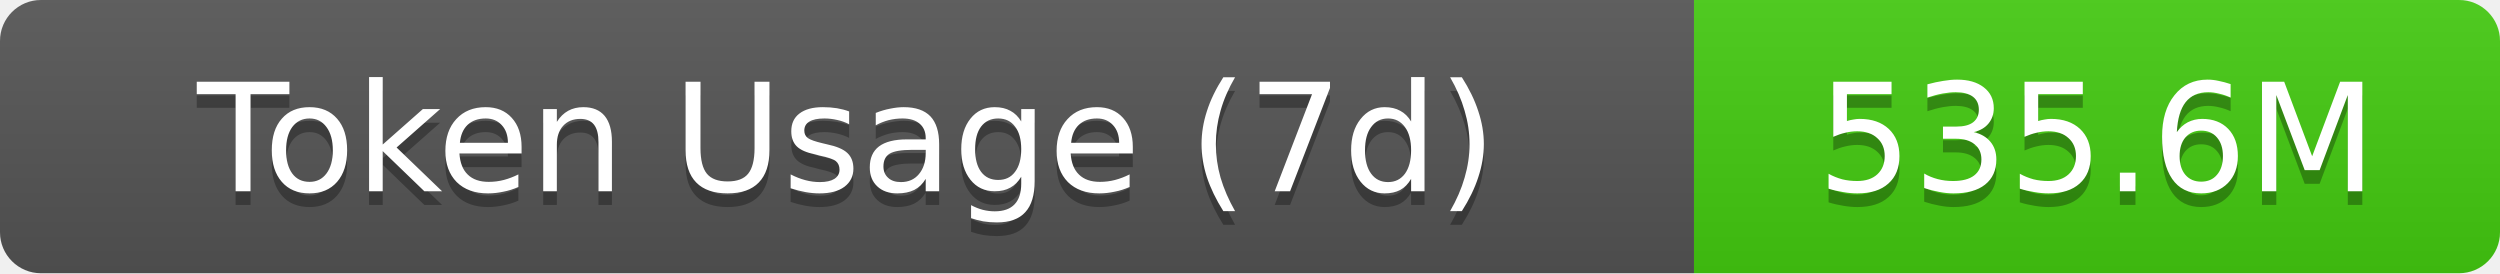
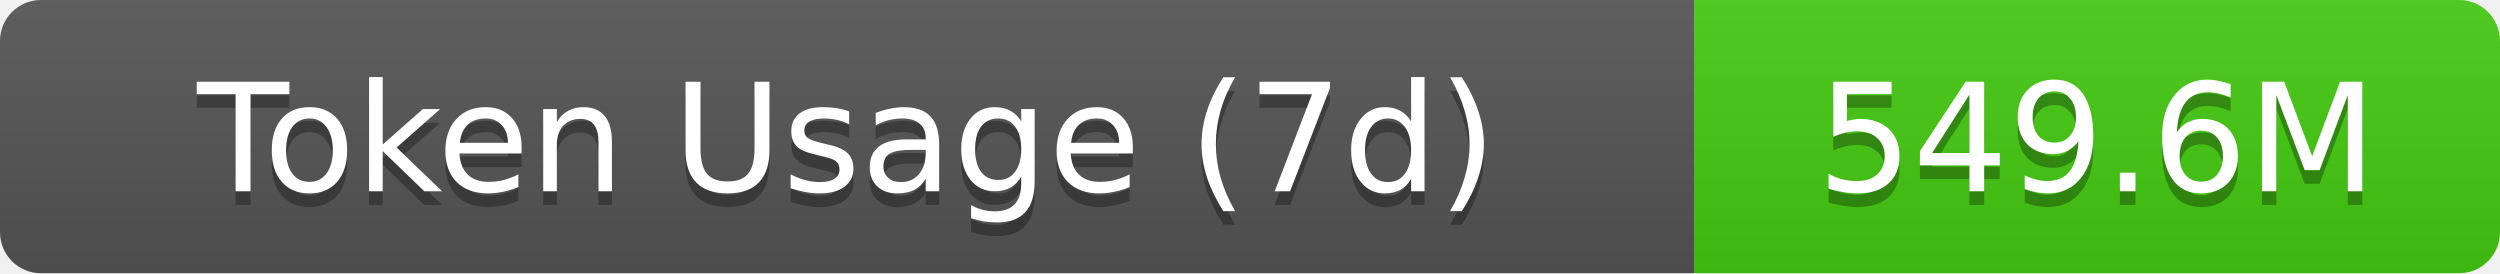
- <svg xmlns="http://www.w3.org/2000/svg" width="183" height="20" role="img" aria-label="Token Usage (7d): 535.6M">
+ <svg xmlns="http://www.w3.org/2000/svg" width="183" height="20" role="img" aria-label="Token Usage (7d): 549.6M">
  <linearGradient id="s" x2="0" y2="100%">
    <stop offset="0" stop-color="#bbb" stop-opacity=".1" />
    <stop offset="1" stop-opacity=".1" />
  </linearGradient>
  <clipPath id="r">
    <rect width="183" height="20" rx="3" fill="#fff" />
  </clipPath>
  <g clip-path="url(#r)">
    <rect width="124" height="20" fill="#555" />
    <rect x="124" width="59" height="20" fill="#4c1" />
    <rect width="183" height="20" fill="url(#s)" />
  </g>
  <g fill="#fff" text-anchor="middle" font-family="Verdana,Geneva,DejaVu Sans,sans-serif" text-rendering="geometricPrecision" font-size="11">
    <text aria-hidden="true" x="62" y="15" fill="#010101" fill-opacity=".3">Token Usage (7d)</text>
    <text x="62" y="14">Token Usage (7d)</text>
-     <text aria-hidden="true" x="153.5" y="15" fill="#010101" fill-opacity=".3">535.6M</text>
-     <text x="153.5" y="14">535.6M</text>
+     <text aria-hidden="true" x="153.5" y="15" fill="#010101" fill-opacity=".3">549.6M</text>
+     <text x="153.5" y="14">549.6M</text>
  </g>
</svg>
